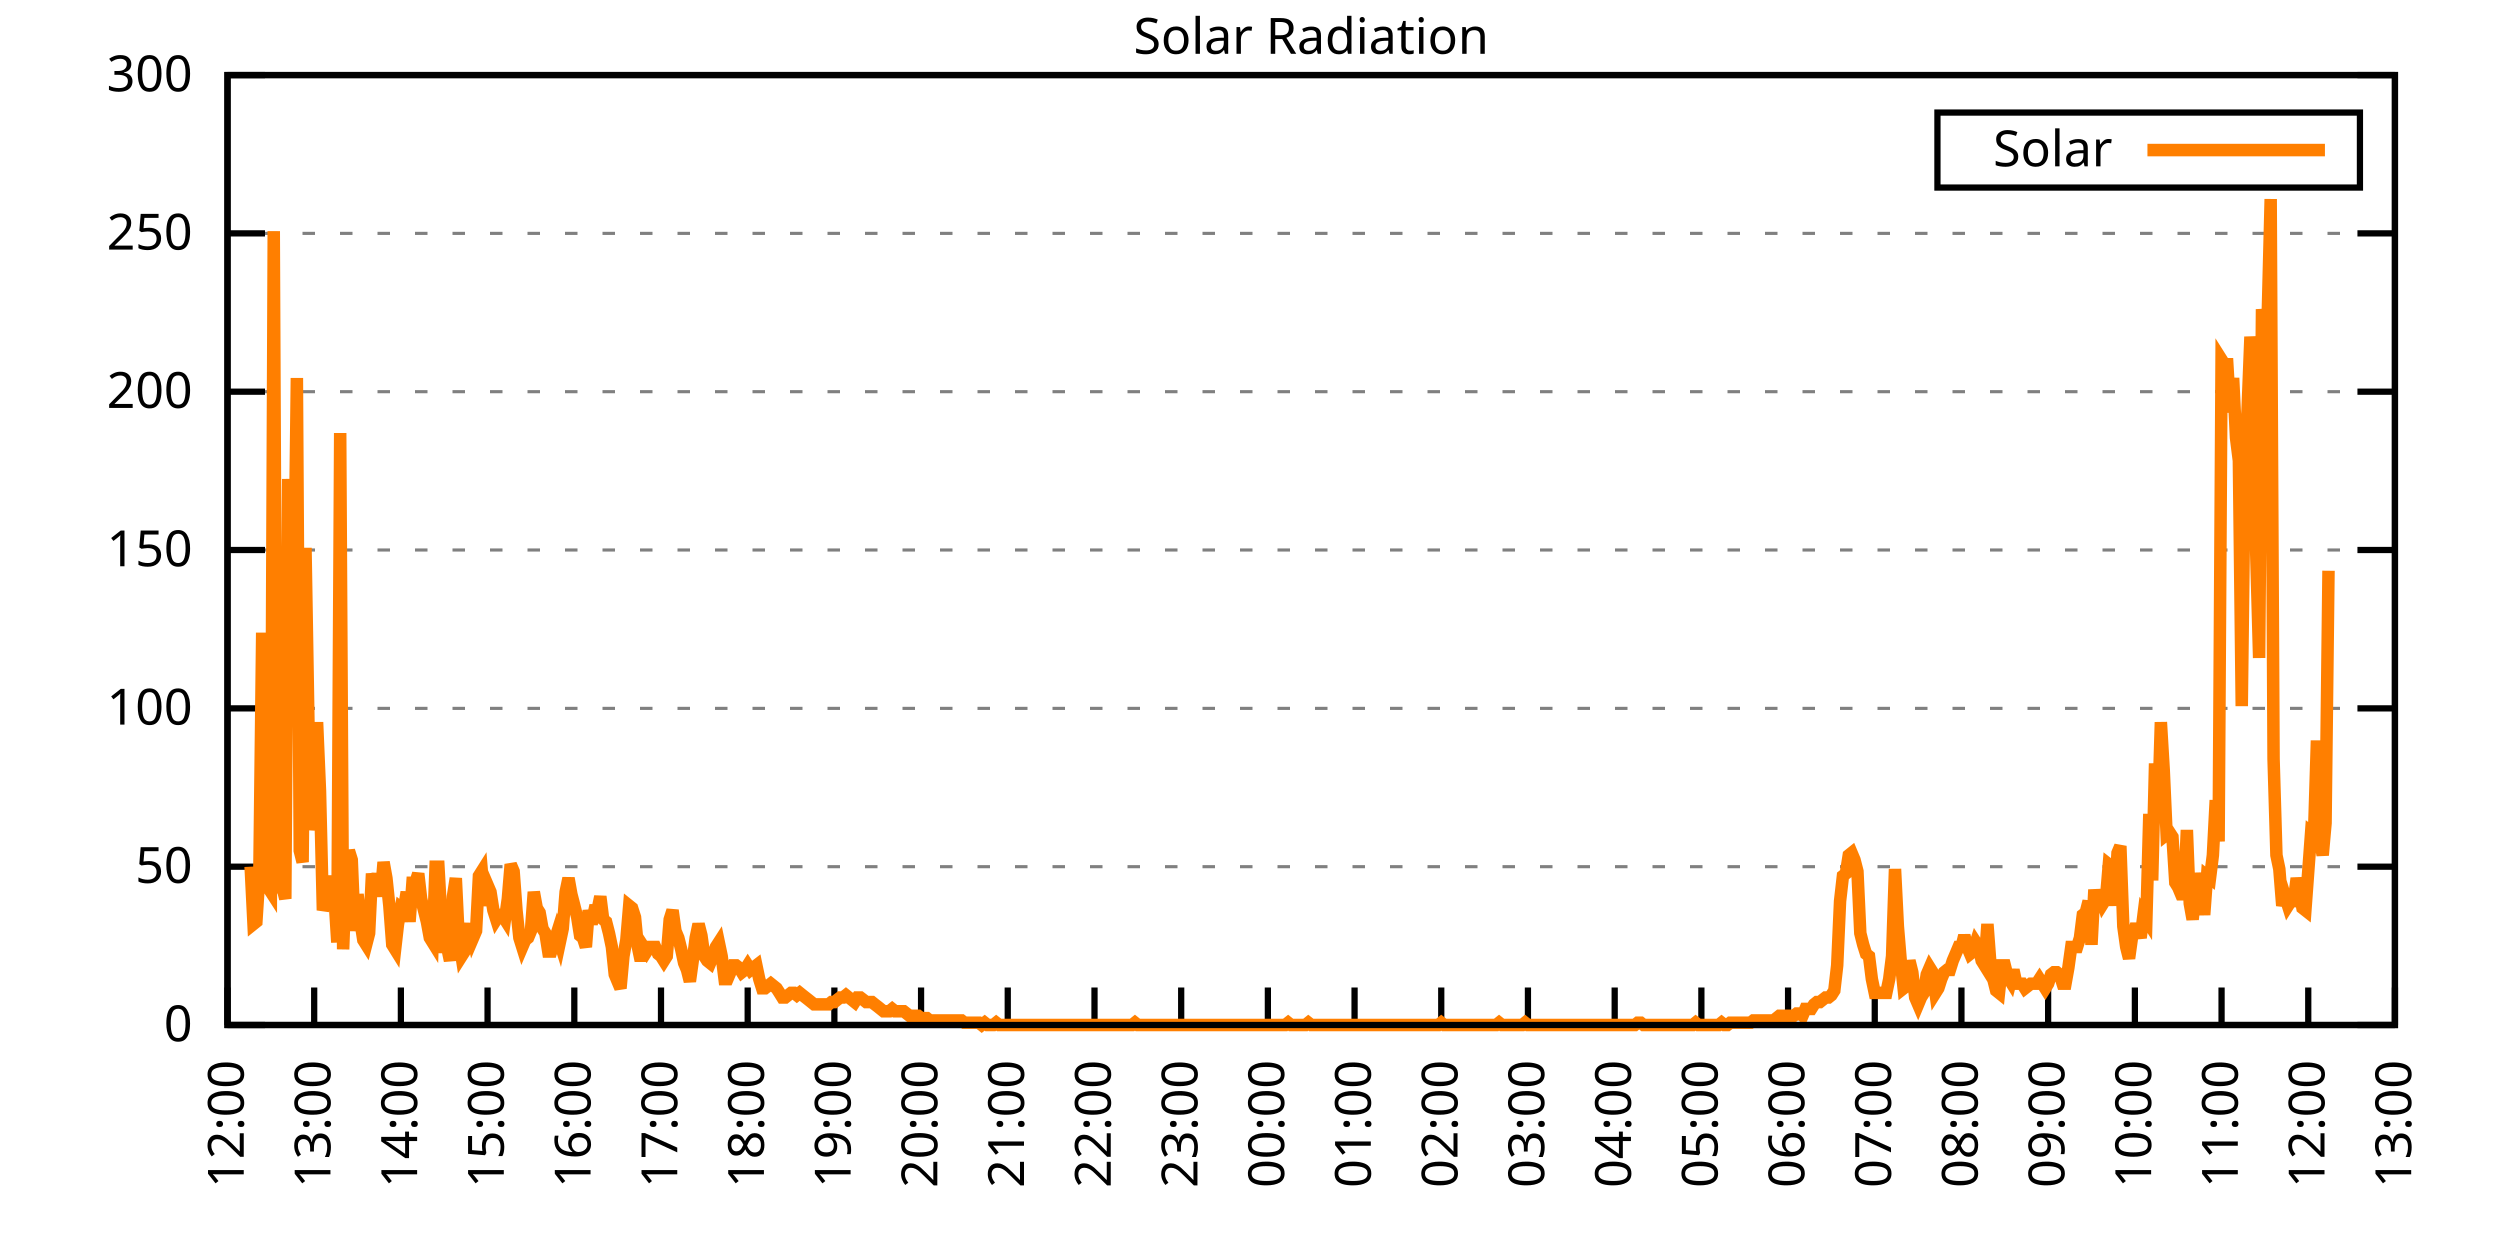
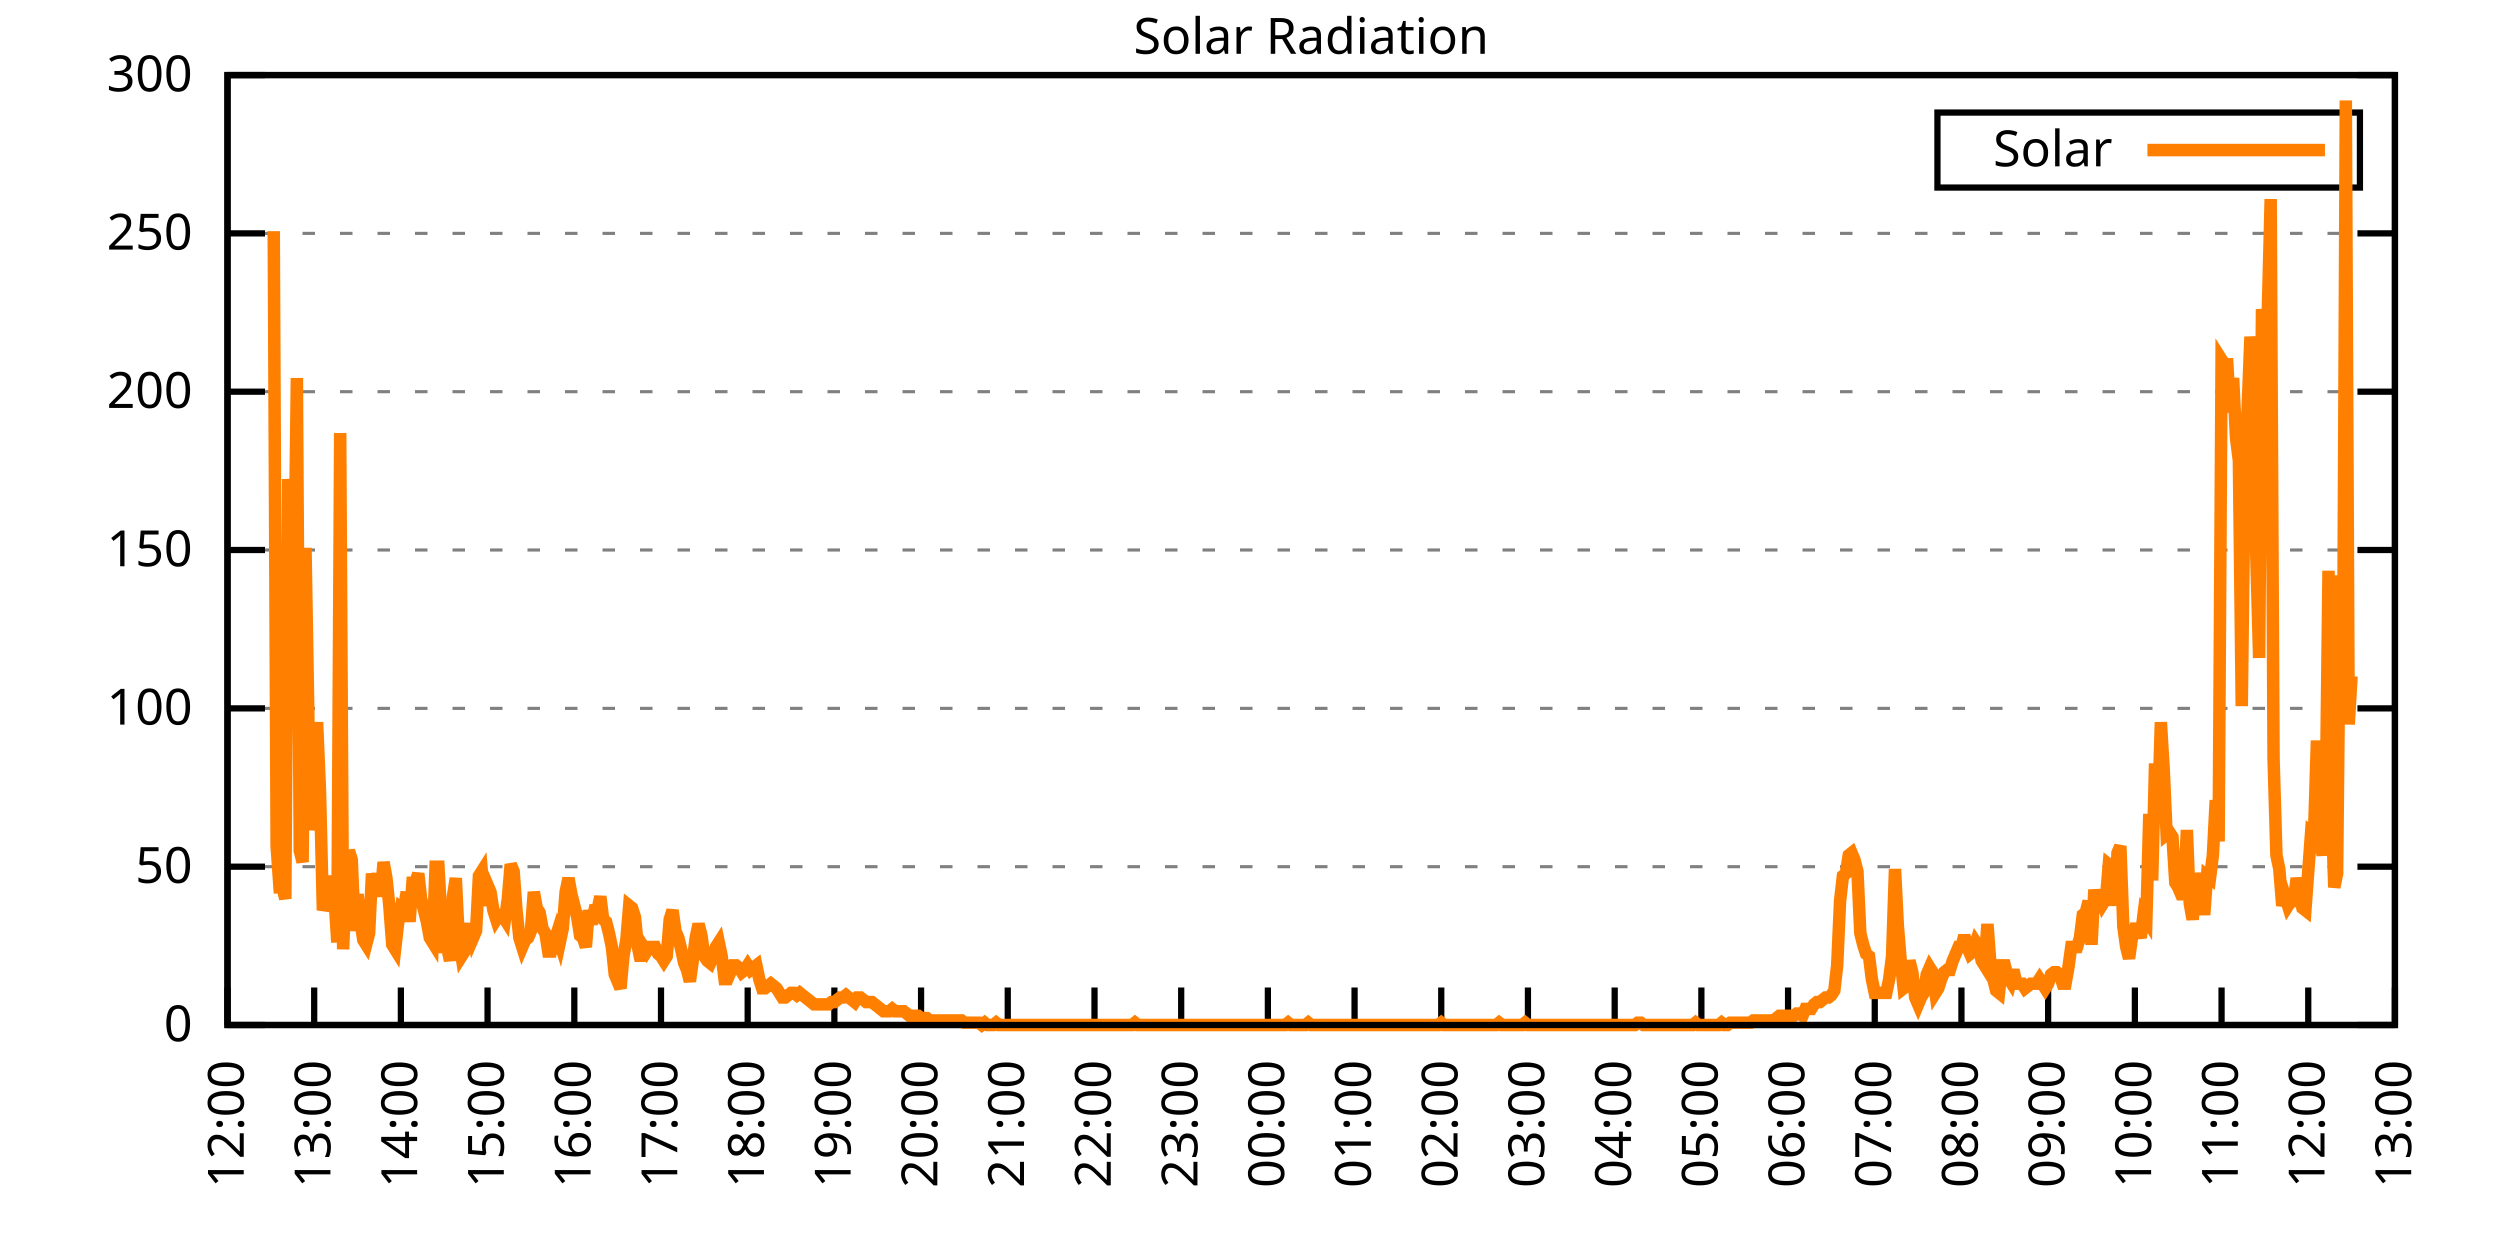
<svg xmlns="http://www.w3.org/2000/svg" xmlns:xlink="http://www.w3.org/1999/xlink" width="400" height="200" viewBox="0 0 400 200">
  <g id="gnuplot_canvas">
    <rect x="0" y="0" width="400" height="200" fill="none" />
    <defs>
      <circle id="gpDot" r="0.5" stroke-width="0.5" stroke="currentColor" />
      <path id="gpPt0" stroke-width="0.333" stroke="currentColor" d="M-1,0 h2 M0,-1 v2" />
      <path id="gpPt1" stroke-width="0.333" stroke="currentColor" d="M-1,-1 L1,1 M1,-1 L-1,1" />
      <path id="gpPt2" stroke-width="0.333" stroke="currentColor" d="M-1,0 L1,0 M0,-1 L0,1 M-1,-1 L1,1 M-1,1 L1,-1" />
      <rect id="gpPt3" stroke-width="0.333" stroke="currentColor" x="-1" y="-1" width="2" height="2" />
      <rect id="gpPt4" stroke-width="0.333" stroke="currentColor" fill="currentColor" x="-1" y="-1" width="2" height="2" />
      <circle id="gpPt5" stroke-width="0.333" stroke="currentColor" cx="0" cy="0" r="1" />
      <use xlink:href="#gpPt5" id="gpPt6" fill="currentColor" stroke="none" />
      <path id="gpPt7" stroke-width="0.333" stroke="currentColor" d="M0,-1.33 L-1.33,0.67 L1.33,0.67 z" />
      <use xlink:href="#gpPt7" id="gpPt8" fill="currentColor" stroke="none" />
      <use xlink:href="#gpPt7" id="gpPt9" stroke="currentColor" transform="rotate(180)" />
      <use xlink:href="#gpPt9" id="gpPt10" fill="currentColor" stroke="none" />
      <use xlink:href="#gpPt3" id="gpPt11" stroke="currentColor" transform="rotate(45)" />
      <use xlink:href="#gpPt11" id="gpPt12" fill="currentColor" stroke="none" />
      <path id="gpPt13" stroke-width="0.333" stroke="currentColor" d="M0,1.330 L1.265,0.411 L0.782,-1.067 L-0.782,-1.076 L-1.265,0.411 z" />
      <use xlink:href="#gpPt13" id="gpPt14" fill="currentColor" stroke="none" />
      <filter id="textbox" filterUnits="objectBoundingBox" x="0" y="0" height="1" width="1">
        <feFlood flood-color="white" flood-opacity="1" result="bgnd" />
        <feComposite in="SourceGraphic" in2="bgnd" operator="atop" />
      </filter>
      <filter id="greybox" filterUnits="objectBoundingBox" x="0" y="0" height="1" width="1">
        <feFlood flood-color="lightgrey" flood-opacity="1" result="grey" />
        <feComposite in="SourceGraphic" in2="grey" operator="atop" />
      </filter>
    </defs>
    <g fill="none" color="white" stroke="currentColor" stroke-width="1.00" stroke-linecap="butt" stroke-linejoin="miter">
</g>
    <g fill="none" color="black" stroke="currentColor" stroke-width="1.00" stroke-linecap="butt" stroke-linejoin="miter">
      <g stroke="none" shape-rendering="crispEdges">
        <polygon fill="rgb(255, 255, 255)" points="36.40,164.00 383.18,164.00 383.18,12.02 36.40,12.02 " />
      </g>
    </g>
    <g fill="none" color="black" stroke="currentColor" stroke-width="1.00" stroke-linecap="butt" stroke-linejoin="miter">
</g>
    <g fill="none" color="black" stroke="black" stroke-width="0.50" stroke-linecap="butt" stroke-linejoin="miter">
</g>
    <g fill="none" color="gray" stroke="currentColor" stroke-width="0.50" stroke-linecap="butt" stroke-linejoin="miter">
      <path stroke="gray" stroke-dasharray="2,4" class="gridline" d="M36.40,164.00 L383.19,164.00  " />
    </g>
    <g fill="none" color="gray" stroke="gray" stroke-width="1.00" stroke-linecap="butt" stroke-linejoin="miter">
</g>
    <g fill="none" color="black" stroke="currentColor" stroke-width="1.00" stroke-linecap="butt" stroke-linejoin="miter">
      <path stroke="black" d="M36.40,164.00 L42.40,164.00 M383.19,164.00 L377.19,164.00  " />
      <g transform="translate(30.80,166.60)" stroke="none" fill="black" font-family="Sans" font-size="8.00" text-anchor="end">
        <text>
          <tspan font-family="Sans"> 0</tspan>
        </text>
      </g>
    </g>
    <g fill="none" color="black" stroke="currentColor" stroke-width="1.00" stroke-linecap="butt" stroke-linejoin="miter">
</g>
    <g fill="none" color="black" stroke="black" stroke-width="0.50" stroke-linecap="butt" stroke-linejoin="miter">
</g>
    <g fill="none" color="gray" stroke="currentColor" stroke-width="0.50" stroke-linecap="butt" stroke-linejoin="miter">
      <path stroke="gray" stroke-dasharray="2,4" class="gridline" d="M36.40,138.67 L383.19,138.67  " />
    </g>
    <g fill="none" color="gray" stroke="gray" stroke-width="1.00" stroke-linecap="butt" stroke-linejoin="miter">
</g>
    <g fill="none" color="black" stroke="currentColor" stroke-width="1.00" stroke-linecap="butt" stroke-linejoin="miter">
      <path stroke="black" d="M36.40,138.67 L42.40,138.67 M383.19,138.67 L377.19,138.67  " />
      <g transform="translate(30.80,141.27)" stroke="none" fill="black" font-family="Sans" font-size="8.00" text-anchor="end">
        <text>
          <tspan font-family="Sans"> 50</tspan>
        </text>
      </g>
    </g>
    <g fill="none" color="black" stroke="currentColor" stroke-width="1.00" stroke-linecap="butt" stroke-linejoin="miter">
</g>
    <g fill="none" color="black" stroke="black" stroke-width="0.50" stroke-linecap="butt" stroke-linejoin="miter">
</g>
    <g fill="none" color="gray" stroke="currentColor" stroke-width="0.50" stroke-linecap="butt" stroke-linejoin="miter">
      <path stroke="gray" stroke-dasharray="2,4" class="gridline" d="M36.40,113.34 L383.19,113.34  " />
    </g>
    <g fill="none" color="gray" stroke="gray" stroke-width="1.00" stroke-linecap="butt" stroke-linejoin="miter">
</g>
    <g fill="none" color="black" stroke="currentColor" stroke-width="1.00" stroke-linecap="butt" stroke-linejoin="miter">
      <path stroke="black" d="M36.40,113.34 L42.40,113.34 M383.19,113.34 L377.19,113.34  " />
      <g transform="translate(30.80,115.94)" stroke="none" fill="black" font-family="Sans" font-size="8.00" text-anchor="end">
        <text>
          <tspan font-family="Sans"> 100</tspan>
        </text>
      </g>
    </g>
    <g fill="none" color="black" stroke="currentColor" stroke-width="1.00" stroke-linecap="butt" stroke-linejoin="miter">
</g>
    <g fill="none" color="black" stroke="black" stroke-width="0.50" stroke-linecap="butt" stroke-linejoin="miter">
</g>
    <g fill="none" color="gray" stroke="currentColor" stroke-width="0.50" stroke-linecap="butt" stroke-linejoin="miter">
      <path stroke="gray" stroke-dasharray="2,4" class="gridline" d="M36.40,88.00 L383.19,88.00  " />
    </g>
    <g fill="none" color="gray" stroke="gray" stroke-width="1.00" stroke-linecap="butt" stroke-linejoin="miter">
</g>
    <g fill="none" color="black" stroke="currentColor" stroke-width="1.00" stroke-linecap="butt" stroke-linejoin="miter">
      <path stroke="black" d="M36.40,88.00 L42.40,88.00 M383.19,88.00 L377.19,88.00  " />
      <g transform="translate(30.80,90.60)" stroke="none" fill="black" font-family="Sans" font-size="8.00" text-anchor="end">
        <text>
          <tspan font-family="Sans"> 150</tspan>
        </text>
      </g>
    </g>
    <g fill="none" color="black" stroke="currentColor" stroke-width="1.00" stroke-linecap="butt" stroke-linejoin="miter">
</g>
    <g fill="none" color="black" stroke="black" stroke-width="0.50" stroke-linecap="butt" stroke-linejoin="miter">
</g>
    <g fill="none" color="gray" stroke="currentColor" stroke-width="0.50" stroke-linecap="butt" stroke-linejoin="miter">
      <path stroke="gray" stroke-dasharray="2,4" class="gridline" d="M36.40,62.67 L383.19,62.67  " />
    </g>
    <g fill="none" color="gray" stroke="gray" stroke-width="1.00" stroke-linecap="butt" stroke-linejoin="miter">
</g>
    <g fill="none" color="black" stroke="currentColor" stroke-width="1.00" stroke-linecap="butt" stroke-linejoin="miter">
      <path stroke="black" d="M36.40,62.67 L42.40,62.67 M383.19,62.67 L377.19,62.67  " />
      <g transform="translate(30.80,65.27)" stroke="none" fill="black" font-family="Sans" font-size="8.00" text-anchor="end">
        <text>
          <tspan font-family="Sans"> 200</tspan>
        </text>
      </g>
    </g>
    <g fill="none" color="black" stroke="currentColor" stroke-width="1.00" stroke-linecap="butt" stroke-linejoin="miter">
</g>
    <g fill="none" color="black" stroke="black" stroke-width="0.50" stroke-linecap="butt" stroke-linejoin="miter">
</g>
    <g fill="none" color="gray" stroke="currentColor" stroke-width="0.50" stroke-linecap="butt" stroke-linejoin="miter">
      <path stroke="gray" stroke-dasharray="2,4" class="gridline" d="M36.40,37.34 L383.19,37.34  " />
    </g>
    <g fill="none" color="gray" stroke="gray" stroke-width="1.00" stroke-linecap="butt" stroke-linejoin="miter">
</g>
    <g fill="none" color="black" stroke="currentColor" stroke-width="1.00" stroke-linecap="butt" stroke-linejoin="miter">
      <path stroke="black" d="M36.40,37.34 L42.40,37.34 M383.19,37.34 L377.19,37.34  " />
      <g transform="translate(30.80,39.94)" stroke="none" fill="black" font-family="Sans" font-size="8.00" text-anchor="end">
        <text>
          <tspan font-family="Sans"> 250</tspan>
        </text>
      </g>
    </g>
    <g fill="none" color="black" stroke="currentColor" stroke-width="1.00" stroke-linecap="butt" stroke-linejoin="miter">
</g>
    <g fill="none" color="black" stroke="black" stroke-width="0.50" stroke-linecap="butt" stroke-linejoin="miter">
</g>
    <g fill="none" color="gray" stroke="currentColor" stroke-width="0.50" stroke-linecap="butt" stroke-linejoin="miter">
      <path stroke="gray" stroke-dasharray="2,4" class="gridline" d="M36.40,12.01 L383.19,12.01  " />
    </g>
    <g fill="none" color="gray" stroke="gray" stroke-width="1.00" stroke-linecap="butt" stroke-linejoin="miter">
</g>
    <g fill="none" color="black" stroke="currentColor" stroke-width="1.00" stroke-linecap="butt" stroke-linejoin="miter">
      <path stroke="black" d="M36.40,12.01 L42.40,12.01 M383.19,12.01 L377.19,12.01  " />
      <g transform="translate(30.80,14.61)" stroke="none" fill="black" font-family="Sans" font-size="8.00" text-anchor="end">
        <text>
          <tspan font-family="Sans"> 300</tspan>
        </text>
      </g>
    </g>
    <g fill="none" color="black" stroke="currentColor" stroke-width="1.00" stroke-linecap="butt" stroke-linejoin="miter">
      <path stroke="black" d="M36.40,164.00 L36.40,158.00  " />
      <g transform="translate(39.00,169.60) rotate(270.00)" stroke="none" fill="black" font-family="Sans" font-size="8.00" text-anchor="end">
        <text>
          <tspan font-family="Sans">12:00</tspan>
        </text>
      </g>
    </g>
    <g fill="none" color="black" stroke="currentColor" stroke-width="1.00" stroke-linecap="butt" stroke-linejoin="miter">
      <path stroke="black" d="M50.27,164.00 L50.27,158.00  " />
      <g transform="translate(52.87,169.60) rotate(270.00)" stroke="none" fill="black" font-family="Sans" font-size="8.00" text-anchor="end">
        <text>
          <tspan font-family="Sans">13:00</tspan>
        </text>
      </g>
    </g>
    <g fill="none" color="black" stroke="currentColor" stroke-width="1.00" stroke-linecap="butt" stroke-linejoin="miter">
      <path stroke="black" d="M64.14,164.00 L64.14,158.00  " />
      <g transform="translate(66.74,169.60) rotate(270.00)" stroke="none" fill="black" font-family="Sans" font-size="8.00" text-anchor="end">
        <text>
          <tspan font-family="Sans">14:00</tspan>
        </text>
      </g>
    </g>
    <g fill="none" color="black" stroke="currentColor" stroke-width="1.00" stroke-linecap="butt" stroke-linejoin="miter">
      <path stroke="black" d="M78.01,164.00 L78.01,158.00  " />
      <g transform="translate(80.61,169.60) rotate(270.00)" stroke="none" fill="black" font-family="Sans" font-size="8.00" text-anchor="end">
        <text>
          <tspan font-family="Sans">15:00</tspan>
        </text>
      </g>
    </g>
    <g fill="none" color="black" stroke="currentColor" stroke-width="1.00" stroke-linecap="butt" stroke-linejoin="miter">
      <path stroke="black" d="M91.89,164.00 L91.89,158.00  " />
      <g transform="translate(94.49,169.60) rotate(270.00)" stroke="none" fill="black" font-family="Sans" font-size="8.00" text-anchor="end">
        <text>
          <tspan font-family="Sans">16:00</tspan>
        </text>
      </g>
    </g>
    <g fill="none" color="black" stroke="currentColor" stroke-width="1.00" stroke-linecap="butt" stroke-linejoin="miter">
      <path stroke="black" d="M105.76,164.00 L105.76,158.00  " />
      <g transform="translate(108.36,169.60) rotate(270.00)" stroke="none" fill="black" font-family="Sans" font-size="8.00" text-anchor="end">
        <text>
          <tspan font-family="Sans">17:00</tspan>
        </text>
      </g>
    </g>
    <g fill="none" color="black" stroke="currentColor" stroke-width="1.00" stroke-linecap="butt" stroke-linejoin="miter">
      <path stroke="black" d="M119.63,164.00 L119.63,158.00  " />
      <g transform="translate(122.23,169.60) rotate(270.00)" stroke="none" fill="black" font-family="Sans" font-size="8.00" text-anchor="end">
        <text>
          <tspan font-family="Sans">18:00</tspan>
        </text>
      </g>
    </g>
    <g fill="none" color="black" stroke="currentColor" stroke-width="1.00" stroke-linecap="butt" stroke-linejoin="miter">
      <path stroke="black" d="M133.50,164.00 L133.50,158.00  " />
      <g transform="translate(136.10,169.60) rotate(270.00)" stroke="none" fill="black" font-family="Sans" font-size="8.00" text-anchor="end">
        <text>
          <tspan font-family="Sans">19:00</tspan>
        </text>
      </g>
    </g>
    <g fill="none" color="black" stroke="currentColor" stroke-width="1.00" stroke-linecap="butt" stroke-linejoin="miter">
      <path stroke="black" d="M147.37,164.00 L147.37,158.00  " />
      <g transform="translate(149.97,169.60) rotate(270.00)" stroke="none" fill="black" font-family="Sans" font-size="8.00" text-anchor="end">
        <text>
          <tspan font-family="Sans">20:00</tspan>
        </text>
      </g>
    </g>
    <g fill="none" color="black" stroke="currentColor" stroke-width="1.00" stroke-linecap="butt" stroke-linejoin="miter">
      <path stroke="black" d="M161.24,164.00 L161.24,158.00  " />
      <g transform="translate(163.84,169.60) rotate(270.00)" stroke="none" fill="black" font-family="Sans" font-size="8.00" text-anchor="end">
        <text>
          <tspan font-family="Sans">21:00</tspan>
        </text>
      </g>
    </g>
    <g fill="none" color="black" stroke="currentColor" stroke-width="1.00" stroke-linecap="butt" stroke-linejoin="miter">
      <path stroke="black" d="M175.12,164.00 L175.12,158.00  " />
      <g transform="translate(177.72,169.60) rotate(270.00)" stroke="none" fill="black" font-family="Sans" font-size="8.00" text-anchor="end">
        <text>
          <tspan font-family="Sans">22:00</tspan>
        </text>
      </g>
    </g>
    <g fill="none" color="black" stroke="currentColor" stroke-width="1.00" stroke-linecap="butt" stroke-linejoin="miter">
      <path stroke="black" d="M188.99,164.00 L188.99,158.00  " />
      <g transform="translate(191.59,169.60) rotate(270.00)" stroke="none" fill="black" font-family="Sans" font-size="8.00" text-anchor="end">
        <text>
          <tspan font-family="Sans">23:00</tspan>
        </text>
      </g>
    </g>
    <g fill="none" color="black" stroke="currentColor" stroke-width="1.00" stroke-linecap="butt" stroke-linejoin="miter">
      <path stroke="black" d="M202.86,164.00 L202.86,158.00  " />
      <g transform="translate(205.46,169.60) rotate(270.00)" stroke="none" fill="black" font-family="Sans" font-size="8.00" text-anchor="end">
        <text>
          <tspan font-family="Sans">00:00</tspan>
        </text>
      </g>
    </g>
    <g fill="none" color="black" stroke="currentColor" stroke-width="1.00" stroke-linecap="butt" stroke-linejoin="miter">
      <path stroke="black" d="M216.73,164.00 L216.73,158.00  " />
      <g transform="translate(219.33,169.60) rotate(270.00)" stroke="none" fill="black" font-family="Sans" font-size="8.00" text-anchor="end">
        <text>
          <tspan font-family="Sans">01:00</tspan>
        </text>
      </g>
    </g>
    <g fill="none" color="black" stroke="currentColor" stroke-width="1.00" stroke-linecap="butt" stroke-linejoin="miter">
      <path stroke="black" d="M230.60,164.00 L230.60,158.00  " />
      <g transform="translate(233.20,169.60) rotate(270.00)" stroke="none" fill="black" font-family="Sans" font-size="8.00" text-anchor="end">
        <text>
          <tspan font-family="Sans">02:00</tspan>
        </text>
      </g>
    </g>
    <g fill="none" color="black" stroke="currentColor" stroke-width="1.00" stroke-linecap="butt" stroke-linejoin="miter">
      <path stroke="black" d="M244.47,164.00 L244.47,158.00  " />
      <g transform="translate(247.07,169.60) rotate(270.00)" stroke="none" fill="black" font-family="Sans" font-size="8.00" text-anchor="end">
        <text>
          <tspan font-family="Sans">03:00</tspan>
        </text>
      </g>
    </g>
    <g fill="none" color="black" stroke="currentColor" stroke-width="1.00" stroke-linecap="butt" stroke-linejoin="miter">
      <path stroke="black" d="M258.35,164.00 L258.35,158.00  " />
      <g transform="translate(260.95,169.60) rotate(270.00)" stroke="none" fill="black" font-family="Sans" font-size="8.00" text-anchor="end">
        <text>
          <tspan font-family="Sans">04:00</tspan>
        </text>
      </g>
    </g>
    <g fill="none" color="black" stroke="currentColor" stroke-width="1.00" stroke-linecap="butt" stroke-linejoin="miter">
      <path stroke="black" d="M272.22,164.00 L272.22,158.00  " />
      <g transform="translate(274.82,169.60) rotate(270.00)" stroke="none" fill="black" font-family="Sans" font-size="8.00" text-anchor="end">
        <text>
          <tspan font-family="Sans">05:00</tspan>
        </text>
      </g>
    </g>
    <g fill="none" color="black" stroke="currentColor" stroke-width="1.00" stroke-linecap="butt" stroke-linejoin="miter">
      <path stroke="black" d="M286.09,164.00 L286.09,158.00  " />
      <g transform="translate(288.69,169.60) rotate(270.00)" stroke="none" fill="black" font-family="Sans" font-size="8.00" text-anchor="end">
        <text>
          <tspan font-family="Sans">06:00</tspan>
        </text>
      </g>
    </g>
    <g fill="none" color="black" stroke="currentColor" stroke-width="1.00" stroke-linecap="butt" stroke-linejoin="miter">
      <path stroke="black" d="M299.96,164.00 L299.96,158.00  " />
      <g transform="translate(302.56,169.60) rotate(270.00)" stroke="none" fill="black" font-family="Sans" font-size="8.00" text-anchor="end">
        <text>
          <tspan font-family="Sans">07:00</tspan>
        </text>
      </g>
    </g>
    <g fill="none" color="black" stroke="currentColor" stroke-width="1.00" stroke-linecap="butt" stroke-linejoin="miter">
      <path stroke="black" d="M313.83,164.00 L313.83,158.00  " />
      <g transform="translate(316.43,169.60) rotate(270.00)" stroke="none" fill="black" font-family="Sans" font-size="8.00" text-anchor="end">
        <text>
          <tspan font-family="Sans">08:00</tspan>
        </text>
      </g>
    </g>
    <g fill="none" color="black" stroke="currentColor" stroke-width="1.00" stroke-linecap="butt" stroke-linejoin="miter">
      <path stroke="black" d="M327.70,164.00 L327.70,158.00  " />
      <g transform="translate(330.30,169.60) rotate(270.00)" stroke="none" fill="black" font-family="Sans" font-size="8.00" text-anchor="end">
        <text>
          <tspan font-family="Sans">09:00</tspan>
        </text>
      </g>
    </g>
    <g fill="none" color="black" stroke="currentColor" stroke-width="1.00" stroke-linecap="butt" stroke-linejoin="miter">
      <path stroke="black" d="M341.58,164.00 L341.58,158.00  " />
      <g transform="translate(344.18,169.60) rotate(270.00)" stroke="none" fill="black" font-family="Sans" font-size="8.00" text-anchor="end">
        <text>
          <tspan font-family="Sans">10:00</tspan>
        </text>
      </g>
    </g>
    <g fill="none" color="black" stroke="currentColor" stroke-width="1.00" stroke-linecap="butt" stroke-linejoin="miter">
      <path stroke="black" d="M355.45,164.00 L355.45,158.00  " />
      <g transform="translate(358.05,169.60) rotate(270.00)" stroke="none" fill="black" font-family="Sans" font-size="8.00" text-anchor="end">
        <text>
          <tspan font-family="Sans">11:00</tspan>
        </text>
      </g>
    </g>
    <g fill="none" color="black" stroke="currentColor" stroke-width="1.00" stroke-linecap="butt" stroke-linejoin="miter">
      <path stroke="black" d="M369.32,164.00 L369.32,158.00  " />
      <g transform="translate(371.92,169.60) rotate(270.00)" stroke="none" fill="black" font-family="Sans" font-size="8.00" text-anchor="end">
        <text>
          <tspan font-family="Sans">12:00</tspan>
        </text>
      </g>
    </g>
    <g fill="none" color="black" stroke="currentColor" stroke-width="1.00" stroke-linecap="butt" stroke-linejoin="miter">
      <path stroke="black" d="M383.19,164.00 L383.19,158.00  " />
      <g transform="translate(385.79,169.60) rotate(270.00)" stroke="none" fill="black" font-family="Sans" font-size="8.00" text-anchor="end">
        <text>
          <tspan font-family="Sans">13:00</tspan>
        </text>
      </g>
    </g>
    <g fill="none" color="black" stroke="currentColor" stroke-width="1.00" stroke-linecap="butt" stroke-linejoin="miter">
</g>
    <g fill="none" color="black" stroke="currentColor" stroke-width="1.00" stroke-linecap="butt" stroke-linejoin="miter">
      <path stroke="black" d="M36.40,12.01 L36.40,164.00 L383.19,164.00 L383.19,12.01 L36.40,12.01 Z  " />
    </g>
    <g fill="none" color="black" stroke="currentColor" stroke-width="1.00" stroke-linecap="butt" stroke-linejoin="miter">
</g>
    <g fill="none" color="black" stroke="currentColor" stroke-width="1.00" stroke-linecap="butt" stroke-linejoin="miter">
      <path stroke="black" d="M309.99,30.01 L309.99,18.01 L377.59,18.01 L377.59,30.01 L309.99,30.01 Z  " />
    </g>
    <g id="Solar_Radiation_plot_1">
      <g fill="none" color="white" stroke="black" stroke-width="2.00" stroke-linecap="butt" stroke-linejoin="miter">
</g>
      <g fill="none" color="black" stroke="currentColor" stroke-width="2.00" stroke-linecap="butt" stroke-linejoin="miter">
        <g transform="translate(337.99,26.61)" stroke="none" fill="black" font-family="Sans" font-size="8.00" text-anchor="end">
          <text>
            <tspan font-family="Sans">Solar</tspan>
          </text>
        </g>
      </g>
      <g fill="none" color="black" stroke="currentColor" stroke-width="2.00" stroke-linecap="butt" stroke-linejoin="miter">
-         <path stroke="rgb(255, 127,   0)" d="M343.59,24.01 L371.99,24.01 M40.10,138.67 L40.56,147.85 L41.02,147.48 L41.49,140.14 L41.95,101.23 L42.41,141.98   L42.87,141.98 L43.34,142.71 L43.80,36.99 L44.26,135.37 L44.72,141.98 L45.19,141.98 L45.65,143.81 L46.11,76.64   L46.57,89.12 L47.03,98.66 L47.50,60.48 L47.96,136.10 L48.42,137.94 L48.88,87.65 L49.35,115.55 L49.81,132.80   L50.27,129.49 L50.73,115.55 L51.20,126.56 L51.66,145.65 L52.12,144.18 L52.58,140.14 L53.05,144.55 L53.51,143.44   L53.97,150.79 L54.43,69.29 L54.90,151.89 L55.36,139.77 L55.82,136.10 L56.28,137.57 L56.75,148.95 L57.21,143.08   L57.67,147.48 L58.13,150.42 L58.59,151.15 L59.06,149.32 L59.52,139.77 L59.98,142.71 L60.44,139.77 L60.91,143.44   L61.37,137.94 L61.83,140.51 L62.29,144.91 L62.76,151.15 L63.22,151.89 L63.68,147.85 L64.14,145.28 L64.61,145.65   L65.07,142.71 L65.53,147.48 L65.99,141.24 L66.46,141.24 L66.92,139.77 L67.38,143.81 L67.84,145.65 L68.30,147.48   L68.77,150.05 L69.23,150.79 L69.69,138.67 L70.15,138.67 L70.62,147.11 L71.08,151.52 L71.54,151.52 L72.00,153.72   L72.47,143.44 L72.93,140.51 L73.39,150.05 L73.85,152.99 L74.32,152.25 L74.78,149.68 L75.24,147.85 L75.70,150.05   L76.17,148.95 L76.63,140.14 L77.09,139.41 L77.55,144.91 L78.01,141.61 L78.48,142.71 L78.94,145.65 L79.40,147.11   L79.86,146.38 L80.33,146.38 L80.79,147.11 L81.25,143.81 L81.71,138.30 L82.18,139.41 L82.64,145.65 L83.10,150.05   L83.56,151.52 L84.03,150.42 L84.49,150.05 L84.95,148.95 L85.41,142.71 L85.88,145.28 L86.34,146.01 L86.80,148.58   L87.26,149.32 L87.72,152.25 L88.19,152.25 L88.65,150.79 L89.11,149.32 L89.57,150.79 L90.04,148.58 L90.50,142.71   L90.96,140.51 L91.42,143.08 L91.89,144.91 L92.35,146.75 L92.81,149.68 L93.27,150.05 L93.74,151.52 L94.20,145.65   L94.66,147.85 L95.12,145.65 L95.59,145.65 L96.05,143.44 L96.51,147.11 L96.97,147.48 L97.44,149.32 L97.90,151.52   L98.36,155.92 L98.82,157.03 L99.28,158.13 L99.75,152.99 L100.21,150.42 L100.67,144.91 L101.13,145.28 L101.60,146.75   L102.06,151.52 L102.52,153.72 L102.98,151.52 L103.45,152.25 L103.91,151.52 L104.37,151.52 L104.83,151.52 L105.30,152.62   L105.76,152.99 L106.22,153.72 L106.68,152.99 L107.15,147.11 L107.61,145.65 L108.07,148.95 L108.53,150.05 L108.99,151.89   L109.46,154.09 L109.92,155.19 L110.38,157.03 L110.84,153.72 L111.31,150.05 L111.77,147.85 L112.23,149.68 L112.69,152.99   L113.16,153.72 L113.62,154.09 L114.08,152.99 L114.54,151.52 L115.01,150.79 L115.47,152.99 L115.93,156.66 L116.39,156.66   L116.86,155.56 L117.32,154.46 L117.78,154.46 L118.24,154.82 L118.70,155.56 L119.17,155.19 L119.63,154.46 L120.09,155.19   L120.55,154.82 L121.02,154.46 L121.48,156.66 L121.94,158.13 L122.40,158.13 L122.87,157.76 L123.33,157.39 L123.79,157.76   L124.25,158.13 L124.72,158.86 L125.18,159.60 L125.64,159.60 L126.10,159.23 L126.57,158.86 L127.03,158.86 L127.49,159.23   L127.95,158.86 L128.41,159.23 L128.88,159.60 L129.34,159.96 L129.80,160.33 L130.26,160.70 L130.73,160.70 L131.19,160.70   L131.65,160.70 L132.11,160.70 L132.58,160.70 L133.04,160.33 L133.50,160.33 L133.96,159.96 L134.43,159.60 L134.89,159.60   L135.35,159.23 L135.81,159.60 L136.28,159.96 L136.74,160.33 L137.20,159.60 L137.66,159.60 L138.13,159.96 L138.59,160.33   L139.05,160.33 L139.51,160.33 L139.97,160.70 L140.44,161.06 L140.90,161.43 L141.36,161.80 L141.82,161.80 L142.29,161.80   L142.75,161.43 L143.21,161.80 L143.67,161.80 L144.14,161.80 L144.60,161.80 L145.06,162.16 L145.52,162.53 L145.99,162.53   L146.45,162.53 L146.91,162.53 L147.37,162.90 L147.84,162.90 L148.30,162.90 L148.76,163.27 L149.22,163.27 L149.68,163.27   L150.15,163.27 L150.61,163.27 L151.07,163.27 L151.53,163.27 L152.00,163.27 L152.46,163.27 L152.92,163.27 L153.38,163.27   L153.85,163.27 L154.31,163.63 L154.77,163.63 L155.23,163.63 L155.70,163.63 L156.16,163.63 L156.62,163.63 L157.08,164.00   L157.55,163.63 L158.01,164.00 L158.47,164.00 L158.93,164.00 L159.39,163.63 L159.86,164.00 L160.32,164.00 L160.78,164.00   L161.24,164.00 L161.71,164.00 L162.17,164.00 L162.63,164.00 L163.09,164.00 L163.56,164.00 L164.02,164.00 L164.48,164.00   L164.94,164.00 L165.41,164.00 L165.87,164.00 L166.33,164.00 L166.79,164.00 L167.26,164.00 L167.72,164.00 L168.18,164.00   L168.64,164.00 L169.10,164.00 L169.57,164.00 L170.03,164.00 L170.49,164.00 L170.95,164.00 L171.42,164.00 L171.88,164.00   L172.34,164.00 L172.80,164.00 L173.27,164.00 L173.73,164.00 L174.19,164.00 L174.65,164.00 L175.12,164.00 L175.58,164.00   L176.04,164.00 L176.50,164.00 L176.97,164.00 L177.43,164.00 L177.89,164.00 L178.35,164.00 L178.82,164.00 L179.28,164.00   L179.74,164.00 L180.20,164.00 L180.66,164.00 L181.13,164.00 L181.59,163.63 L182.05,164.00 L182.51,164.00 L182.98,164.00   L183.44,164.00 L183.90,164.00 L184.36,164.00 L184.83,164.00 L185.29,164.00 L185.75,164.00 L186.21,164.00 L186.68,164.00   L187.14,164.00 L187.60,164.00 L188.06,164.00 L188.53,164.00 L188.99,164.00 L189.45,164.00 L189.91,164.00 L190.37,164.00   L190.84,164.00 L191.30,164.00 L191.76,164.00 L192.22,164.00 L192.69,164.00 L193.15,164.00 L193.61,164.00 L194.07,164.00   L194.54,164.00 L195.00,164.00 L195.46,164.00 L195.92,164.00 L196.39,164.00 L196.85,164.00 L197.31,164.00 L197.77,164.00   L198.24,164.00 L198.70,164.00 L199.16,164.00 L199.62,164.00 L200.08,164.00 L200.55,164.00 L201.01,164.00 L201.47,164.00   L201.93,164.00 L202.40,164.00 L202.86,164.00 L203.32,164.00 L203.78,164.00 L204.25,164.00 L204.71,164.00 L205.17,164.00   L205.63,164.00 L206.10,163.63 L206.56,164.00 L207.02,164.00 L207.48,164.00 L207.95,164.00 L208.41,164.00 L208.87,164.00   L209.33,163.63 L209.80,164.00 L210.26,164.00 L210.72,164.00 L211.18,164.00 L211.64,164.00 L212.11,164.00 L212.57,164.00   L213.03,164.00 L213.49,164.00 L213.96,164.00 L214.42,164.00 L214.88,164.00 L215.34,164.00 L215.81,164.00 L216.27,164.00   L216.73,164.00 L217.19,164.00 L217.66,164.00 L218.12,164.00 L218.58,164.00 L219.04,164.00 L219.51,164.00 L219.97,164.00   L220.43,164.00 L220.89,164.00 L221.35,164.00 L221.82,164.00 L222.28,164.00 L222.74,164.00 L223.20,164.00 L223.67,164.00   L224.13,164.00 L224.59,164.00 L225.05,164.00 L225.52,164.00 L225.98,164.00 L226.44,164.00 L226.90,164.00 L227.37,164.00   L227.83,164.00 L228.29,164.00 L228.75,164.00 L229.22,164.00 L229.68,164.00 L230.14,164.00 L230.60,163.63 L231.06,164.00   L231.53,164.00 L231.99,164.00 L232.45,164.00 L232.91,164.00 L233.38,164.00 L233.84,164.00 L234.30,164.00 L234.76,164.00   L235.23,164.00 L235.69,164.00 L236.15,164.00 L236.61,164.00 L237.08,164.00 L237.54,164.00 L238.00,164.00 L238.46,164.00   L238.93,164.00 L239.39,164.00 L239.85,163.63 L240.31,164.00 L240.77,164.00 L241.24,164.00 L241.70,164.00 L242.16,164.00   L242.62,164.00 L243.09,164.00 L243.55,164.00 L244.01,163.63 L244.47,164.00 L244.94,164.00 L245.40,164.00 L245.86,164.00   L246.32,164.00 L246.79,164.00 L247.25,164.00 L247.71,164.00 L248.17,164.00 L248.64,164.00 L249.10,164.00 L249.56,164.00   L250.02,164.00 L250.49,164.00 L250.95,164.00 L251.41,164.00 L251.87,164.00 L252.33,164.00 L252.80,164.00 L253.26,164.00   L253.72,164.00 L254.18,164.00 L254.65,164.00 L255.11,164.00 L255.57,164.00 L256.03,164.00 L256.50,164.00 L256.96,164.00   L257.42,164.00 L257.88,164.00 L258.35,164.00 L258.81,164.00 L259.27,164.00 L259.73,164.00 L260.20,164.00 L260.66,164.00   L261.12,164.00 L261.58,164.00 L262.04,163.63 L262.51,163.63 L262.97,164.00 L263.43,164.00 L263.89,164.00 L264.36,164.00   L264.82,164.00 L265.28,164.00 L265.74,164.00 L266.21,164.00 L266.67,164.00 L267.13,164.00 L267.59,164.00 L268.06,164.00   L268.52,164.00 L268.98,164.00 L269.44,164.00 L269.91,164.00 L270.37,164.00 L270.83,164.00 L271.29,163.63 L271.75,164.00   L272.22,164.00 L272.68,164.00 L273.14,164.00 L273.60,164.00 L274.07,164.00 L274.53,164.00 L274.99,164.00 L275.45,163.63   L275.92,164.00 L276.38,164.00 L276.84,163.63 L277.30,163.63 L277.77,163.63 L278.23,163.63 L278.69,163.63 L279.15,163.63   L279.62,163.63 L280.08,163.63 L280.54,163.27 L281.00,163.27 L281.46,163.27 L281.93,163.27 L282.39,163.27 L282.85,163.27   L283.31,163.27 L283.78,163.27 L284.24,162.90 L284.70,162.53 L285.16,162.53 L285.63,162.53 L286.09,162.53 L286.55,162.53   L287.01,162.53 L287.48,162.16 L287.94,162.16 L288.40,162.53 L288.86,161.43 L289.33,161.43 L289.79,161.43 L290.25,160.70   L290.71,160.33 L291.18,160.33 L291.64,159.96 L292.10,159.60 L292.56,159.60 L293.02,159.23 L293.49,158.49 L293.95,154.46   L294.41,144.18 L294.87,140.14 L295.34,139.77 L295.80,136.84 L296.26,136.47 L296.72,137.57 L297.19,139.41 L297.65,149.32   L298.11,151.15 L298.57,152.62 L299.04,152.99 L299.50,156.66 L299.96,158.86 L300.42,158.86 L300.89,158.86 L301.35,158.86   L301.81,158.86 L302.27,156.66 L302.73,152.99 L303.20,139.04 L303.66,148.22 L304.12,153.72 L304.58,158.13 L305.05,157.76   L305.51,153.72 L305.97,155.56 L306.43,159.60 L306.90,160.70 L307.36,159.60 L307.82,158.86 L308.28,155.92 L308.75,154.82   L309.21,155.56 L309.67,158.86 L310.13,158.13 L310.60,156.66 L311.06,155.56 L311.52,155.19 L311.98,155.19 L312.44,153.72   L312.91,152.62 L313.37,151.52 L313.83,151.52 L314.29,149.68 L314.76,151.52 L315.22,152.62 L315.68,152.25 L316.14,150.79   L316.61,151.52 L317.07,153.72 L317.53,154.46 L317.99,147.85 L318.46,154.09 L318.92,156.66 L319.38,158.49 L319.84,158.86   L320.31,154.46 L320.77,154.46 L321.23,156.29 L321.69,157.03 L322.15,155.19 L322.62,157.39 L323.08,157.39 L323.54,157.39   L324.00,158.13 L324.47,157.76 L324.93,157.39 L325.39,157.39 L325.85,157.39 L326.32,156.66 L326.78,157.39 L327.24,158.13   L327.70,157.39 L328.17,155.92 L328.63,155.56 L329.09,155.56 L329.55,155.92 L330.02,157.39 L330.48,157.39 L330.94,154.82   L331.40,151.52 L331.87,151.52 L332.33,151.52 L332.79,150.05 L333.25,146.38 L333.71,146.01 L334.18,144.18 L334.64,151.15   L335.10,142.34 L335.56,145.65 L336.03,143.08 L336.49,144.55 L336.95,143.81 L337.41,138.30 L337.88,138.67 L338.34,144.91   L338.80,136.47 L339.26,135.37 L339.73,148.22 L340.19,151.52 L340.65,153.35 L341.11,150.05 L341.58,148.58 L342.04,148.58   L342.50,150.05 L342.96,146.38 L343.42,147.11 L343.89,130.23 L344.35,140.87 L344.81,122.15 L345.27,130.96 L345.74,115.55   L346.20,123.25 L346.66,133.53 L347.12,133.17 L347.59,133.90 L348.05,141.24 L348.51,141.98 L348.97,143.08 L349.44,143.08   L349.90,132.80 L350.36,144.55 L350.82,147.11 L351.29,142.71 L351.75,139.77 L352.21,141.98 L352.67,146.38 L353.13,140.14   L353.60,140.51 L354.06,136.84 L354.52,128.03 L354.98,134.63 L355.45,57.55 L355.91,58.28 L356.37,58.28 L356.83,65.99   L357.30,60.48 L357.76,70.03 L358.22,73.70 L358.68,112.98 L359.15,74.80 L359.61,65.62 L360.07,53.88 L360.53,58.28   L361.00,88.75 L361.46,105.27 L361.92,49.47 L362.38,53.14 L362.84,50.21 L363.31,31.85 L363.77,121.42 L364.23,136.84   L364.69,139.04 L365.16,144.91 L365.62,143.44 L366.08,144.91 L366.54,144.18 L367.01,144.18 L367.47,140.51 L367.93,142.71   L368.39,145.28 L368.86,145.65 L369.32,139.41 L369.78,133.17 L370.24,133.53 L370.71,118.48 L371.17,134.27 L371.63,136.84   L372.09,131.70 L372.56,91.32  " />
+         <path stroke="rgb(255, 127,   0)" d="M343.59,24.01 L371.99,24.01 M43.80,36.99 L44.26,135.37 L44.72,141.98 L45.19,141.98 L45.65,143.81 L46.11,76.64   L46.57,89.12 L47.03,98.66 L47.50,60.48 L47.96,136.10 L48.42,137.94 L48.88,87.65 L49.35,115.55 L49.81,132.80   L50.27,129.49 L50.73,115.55 L51.20,126.56 L51.66,145.65 L52.12,144.18 L52.58,140.14 L53.05,144.55 L53.51,143.44   L53.97,150.79 L54.43,69.29 L54.90,151.89 L55.36,139.77 L55.82,136.10 L56.28,137.57 L56.75,148.95 L57.21,143.08   L57.67,147.48 L58.13,150.42 L58.59,151.15 L59.06,149.32 L59.52,139.77 L59.98,142.71 L60.44,139.77 L60.91,143.44   L61.37,137.94 L61.83,140.51 L62.29,144.91 L62.76,151.15 L63.22,151.89 L63.68,147.85 L64.14,145.28 L64.61,145.65   L65.07,142.71 L65.53,147.48 L65.99,141.24 L66.46,141.24 L66.92,139.77 L67.38,143.81 L67.84,145.65 L68.30,147.48   L68.77,150.05 L69.23,150.79 L69.69,138.67 L70.15,138.67 L70.62,147.11 L71.08,151.52 L71.54,151.52 L72.00,153.72   L72.47,143.44 L72.93,140.51 L73.39,150.05 L73.85,152.99 L74.32,152.25 L74.78,149.68 L75.24,147.85 L75.70,150.05   L76.17,148.95 L76.63,140.14 L77.09,139.41 L77.55,144.91 L78.01,141.61 L78.48,142.71 L78.94,145.65 L79.40,147.11   L79.86,146.38 L80.33,146.38 L80.79,147.11 L81.25,143.81 L81.71,138.30 L82.18,139.41 L82.64,145.65 L83.10,150.05   L83.56,151.52 L84.03,150.42 L84.49,150.05 L84.95,148.95 L85.41,142.71 L85.88,145.28 L86.34,146.01 L86.80,148.58   L87.26,149.32 L87.72,152.25 L88.19,152.25 L88.65,150.79 L89.11,149.32 L89.57,150.79 L90.04,148.58 L90.50,142.71   L90.96,140.51 L91.42,143.08 L91.89,144.91 L92.35,146.75 L92.81,149.68 L93.27,150.05 L93.74,151.52 L94.20,145.65   L94.66,147.85 L95.12,145.65 L95.59,145.65 L96.05,143.44 L96.51,147.11 L96.97,147.48 L97.44,149.32 L97.90,151.52   L98.36,155.92 L98.82,157.03 L99.28,158.13 L99.75,152.99 L100.21,150.42 L100.67,144.91 L101.13,145.28 L101.60,146.75   L102.06,151.52 L102.52,153.72 L102.98,151.52 L103.45,152.25 L103.91,151.52 L104.37,151.52 L104.83,151.52 L105.30,152.62   L105.76,152.99 L106.22,153.72 L106.68,152.99 L107.15,147.11 L107.61,145.65 L108.07,148.95 L108.53,150.05 L108.99,151.89   L109.46,154.09 L109.92,155.19 L110.38,157.03 L110.84,153.72 L111.31,150.05 L111.77,147.85 L112.23,149.68 L112.69,152.99   L113.16,153.72 L113.62,154.09 L114.08,152.99 L114.54,151.52 L115.01,150.79 L115.47,152.99 L115.93,156.66 L116.39,156.66   L116.86,155.56 L117.32,154.46 L117.78,154.46 L118.24,154.82 L118.70,155.56 L119.17,155.19 L119.63,154.46 L120.09,155.19   L120.55,154.82 L121.02,154.46 L121.48,156.66 L121.94,158.13 L122.40,158.13 L122.87,157.76 L123.33,157.39 L123.79,157.76   L124.25,158.13 L124.72,158.86 L125.18,159.60 L125.64,159.60 L126.10,159.23 L126.57,158.86 L127.03,158.86 L127.49,159.23   L127.95,158.86 L128.41,159.23 L128.88,159.60 L129.34,159.96 L129.80,160.33 L130.26,160.70 L130.73,160.70 L131.19,160.70   L131.65,160.70 L132.11,160.70 L132.58,160.70 L133.04,160.33 L133.50,160.33 L133.96,159.96 L134.43,159.60 L134.89,159.60   L135.35,159.23 L135.81,159.60 L136.28,159.96 L136.74,160.33 L137.20,159.60 L137.66,159.60 L138.13,159.96 L138.59,160.33   L139.05,160.33 L139.51,160.33 L139.97,160.70 L140.44,161.06 L140.90,161.43 L141.36,161.80 L141.82,161.80 L142.29,161.80   L142.75,161.43 L143.21,161.80 L143.67,161.80 L144.14,161.80 L144.60,161.80 L145.06,162.16 L145.52,162.53 L145.99,162.53   L146.45,162.53 L146.91,162.53 L147.37,162.90 L147.84,162.90 L148.30,162.90 L148.76,163.27 L149.22,163.27 L149.68,163.27   L150.15,163.27 L150.61,163.27 L151.07,163.27 L151.53,163.27 L152.00,163.27 L152.46,163.27 L152.92,163.27 L153.38,163.27   L153.85,163.27 L154.31,163.63 L154.77,163.63 L155.23,163.63 L155.70,163.63 L156.16,163.63 L156.62,163.63 L157.08,164.00   L157.55,163.63 L158.01,164.00 L158.47,164.00 L158.93,164.00 L159.39,163.63 L159.86,164.00 L160.32,164.00 L160.78,164.00   L161.24,164.00 L161.71,164.00 L162.17,164.00 L162.63,164.00 L163.09,164.00 L163.56,164.00 L164.02,164.00 L164.48,164.00   L164.94,164.00 L165.41,164.00 L165.87,164.00 L166.33,164.00 L166.79,164.00 L167.26,164.00 L167.72,164.00 L168.18,164.00   L168.64,164.00 L169.10,164.00 L169.57,164.00 L170.03,164.00 L170.49,164.00 L170.95,164.00 L171.42,164.00 L171.88,164.00   L172.34,164.00 L172.80,164.00 L173.27,164.00 L173.73,164.00 L174.19,164.00 L174.65,164.00 L175.12,164.00 L175.58,164.00   L176.04,164.00 L176.50,164.00 L176.97,164.00 L177.43,164.00 L177.89,164.00 L178.35,164.00 L178.82,164.00 L179.28,164.00   L179.74,164.00 L180.20,164.00 L180.66,164.00 L181.13,164.00 L181.59,163.63 L182.05,164.00 L182.51,164.00 L182.98,164.00   L183.44,164.00 L183.90,164.00 L184.36,164.00 L184.83,164.00 L185.29,164.00 L185.75,164.00 L186.21,164.00 L186.68,164.00   L187.14,164.00 L187.60,164.00 L188.06,164.00 L188.53,164.00 L188.99,164.00 L189.45,164.00 L189.91,164.00 L190.37,164.00   L190.84,164.00 L191.30,164.00 L191.76,164.00 L192.22,164.00 L192.69,164.00 L193.15,164.00 L193.61,164.00 L194.07,164.00   L194.54,164.00 L195.00,164.00 L195.46,164.00 L195.92,164.00 L196.39,164.00 L196.85,164.00 L197.31,164.00 L197.77,164.00   L198.24,164.00 L198.70,164.00 L199.16,164.00 L199.62,164.00 L200.08,164.00 L200.55,164.00 L201.01,164.00 L201.47,164.00   L201.93,164.00 L202.40,164.00 L202.86,164.00 L203.32,164.00 L203.78,164.00 L204.25,164.00 L204.71,164.00 L205.17,164.00   L205.63,164.00 L206.10,163.63 L206.56,164.00 L207.02,164.00 L207.48,164.00 L207.95,164.00 L208.41,164.00 L208.87,164.00   L209.33,163.63 L209.80,164.00 L210.26,164.00 L210.72,164.00 L211.18,164.00 L211.64,164.00 L212.11,164.00 L212.57,164.00   L213.03,164.00 L213.49,164.00 L213.96,164.00 L214.42,164.00 L214.88,164.00 L215.34,164.00 L215.81,164.00 L216.27,164.00   L216.73,164.00 L217.19,164.00 L217.66,164.00 L218.12,164.00 L218.58,164.00 L219.04,164.00 L219.51,164.00 L219.97,164.00   L220.43,164.00 L220.89,164.00 L221.35,164.00 L221.82,164.00 L222.28,164.00 L222.74,164.00 L223.20,164.00 L223.67,164.00   L224.13,164.00 L224.59,164.00 L225.05,164.00 L225.52,164.00 L225.98,164.00 L226.44,164.00 L226.90,164.00 L227.37,164.00   L227.83,164.00 L228.29,164.00 L228.75,164.00 L229.22,164.00 L229.68,164.00 L230.14,164.00 L230.60,163.63 L231.06,164.00   L231.53,164.00 L231.99,164.00 L232.45,164.00 L232.91,164.00 L233.38,164.00 L233.84,164.00 L234.30,164.00 L234.76,164.00   L235.23,164.00 L235.69,164.00 L236.15,164.00 L236.61,164.00 L237.08,164.00 L237.54,164.00 L238.00,164.00 L238.46,164.00   L238.93,164.00 L239.39,164.00 L239.85,163.63 L240.31,164.00 L240.77,164.00 L241.24,164.00 L241.70,164.00 L242.16,164.00   L242.62,164.00 L243.09,164.00 L243.55,164.00 L244.01,163.63 L244.47,164.00 L244.94,164.00 L245.40,164.00 L245.86,164.00   L246.32,164.00 L246.79,164.00 L247.25,164.00 L247.71,164.00 L248.17,164.00 L248.64,164.00 L249.10,164.00 L249.56,164.00   L250.02,164.00 L250.49,164.00 L250.95,164.00 L251.41,164.00 L251.87,164.00 L252.33,164.00 L252.80,164.00 L253.26,164.00   L253.72,164.00 L254.18,164.00 L254.65,164.00 L255.11,164.00 L255.57,164.00 L256.03,164.00 L256.50,164.00 L256.96,164.00   L257.42,164.00 L257.88,164.00 L258.35,164.00 L258.81,164.00 L259.27,164.00 L259.73,164.00 L260.20,164.00 L260.66,164.00   L261.12,164.00 L261.58,164.00 L262.04,163.63 L262.51,163.63 L262.97,164.00 L263.43,164.00 L263.89,164.00 L264.36,164.00   L264.82,164.00 L265.28,164.00 L265.74,164.00 L266.21,164.00 L266.67,164.00 L267.13,164.00 L267.59,164.00 L268.06,164.00   L268.52,164.00 L268.98,164.00 L269.44,164.00 L269.91,164.00 L270.37,164.00 L270.83,164.00 L271.29,163.63 L271.75,164.00   L272.22,164.00 L272.68,164.00 L273.14,164.00 L273.60,164.00 L274.07,164.00 L274.53,164.00 L274.99,164.00 L275.45,163.63   L275.92,164.00 L276.38,164.00 L276.84,163.63 L277.30,163.63 L277.77,163.63 L278.23,163.63 L278.69,163.63 L279.15,163.63   L279.62,163.63 L280.08,163.63 L280.54,163.27 L281.00,163.27 L281.46,163.27 L281.93,163.27 L282.39,163.27 L282.85,163.27   L283.31,163.27 L283.78,163.27 L284.24,162.90 L284.70,162.53 L285.16,162.53 L285.63,162.53 L286.09,162.53 L286.55,162.53   L287.01,162.53 L287.48,162.16 L287.94,162.16 L288.40,162.53 L288.86,161.43 L289.33,161.43 L289.79,161.43 L290.25,160.70   L290.71,160.33 L291.18,160.33 L291.64,159.96 L292.10,159.60 L292.56,159.60 L293.02,159.23 L293.49,158.49 L293.95,154.46   L294.41,144.18 L294.87,140.14 L295.34,139.77 L295.80,136.84 L296.26,136.47 L296.72,137.57 L297.19,139.41 L297.65,149.32   L298.11,151.15 L298.57,152.62 L299.04,152.99 L299.50,156.66 L299.96,158.86 L300.42,158.86 L300.89,158.86 L301.35,158.86   L301.81,158.86 L302.27,156.66 L302.73,152.99 L303.20,139.04 L303.66,148.22 L304.12,153.72 L304.58,158.13 L305.05,157.76   L305.51,153.72 L305.97,155.56 L306.43,159.60 L306.90,160.70 L307.36,159.60 L307.82,158.86 L308.28,155.92 L308.75,154.82   L309.21,155.56 L309.67,158.86 L310.13,158.13 L310.60,156.66 L311.06,155.56 L311.52,155.19 L311.98,155.19 L312.44,153.72   L312.91,152.62 L313.37,151.52 L313.83,151.52 L314.29,149.68 L314.76,151.52 L315.22,152.62 L315.68,152.25 L316.14,150.79   L316.61,151.52 L317.07,153.72 L317.53,154.46 L317.99,147.85 L318.46,154.09 L318.92,156.66 L319.38,158.49 L319.84,158.86   L320.31,154.46 L320.77,154.46 L321.23,156.29 L321.69,157.03 L322.15,155.19 L322.62,157.39 L323.08,157.39 L323.54,157.39   L324.00,158.13 L324.47,157.76 L324.93,157.39 L325.39,157.39 L325.85,157.39 L326.32,156.66 L326.78,157.39 L327.24,158.13   L327.70,157.39 L328.17,155.92 L328.63,155.56 L329.09,155.56 L329.55,155.92 L330.02,157.39 L330.48,157.39 L330.94,154.82   L331.40,151.52 L331.87,151.52 L332.33,151.52 L332.79,150.05 L333.25,146.38 L333.71,146.01 L334.18,144.18 L334.64,151.15   L335.10,142.34 L335.56,145.65 L336.03,143.08 L336.49,144.55 L336.95,143.81 L337.41,138.30 L337.88,138.67 L338.34,144.91   L338.80,136.47 L339.26,135.37 L339.73,148.22 L340.19,151.52 L340.65,153.35 L341.11,150.05 L341.58,148.58 L342.04,148.58   L342.50,150.05 L342.96,146.38 L343.42,147.11 L343.89,130.23 L344.35,140.87 L344.81,122.15 L345.27,130.96 L345.74,115.55   L346.20,123.25 L346.66,133.53 L347.12,133.17 L347.59,133.90 L348.05,141.24 L348.51,141.98 L348.97,143.08 L349.44,143.08   L349.90,132.80 L350.36,144.55 L350.82,147.11 L351.29,142.71 L351.75,139.77 L352.21,141.98 L352.67,146.38 L353.13,140.14   L353.60,140.51 L354.06,136.84 L354.52,128.03 L354.98,134.63 L355.45,57.55 L355.91,58.28 L356.37,58.28 L356.83,65.99   L357.30,60.48 L357.76,70.03 L358.22,73.70 L358.68,112.98 L359.15,74.80 L359.61,65.62 L360.07,53.88 L360.53,58.28   L361.00,88.75 L361.46,105.27 L361.92,49.47 L362.38,53.14 L362.84,50.21 L363.31,31.85 L363.77,121.42 L364.23,136.84   L364.69,139.04 L365.16,144.91 L365.62,143.44 L366.08,144.91 L366.54,144.18 L367.01,144.18 L367.47,140.51 L367.93,142.71   L368.39,145.28 L368.86,145.65 L369.32,139.41 L369.78,133.17 L370.24,133.53 L370.71,118.48 L371.17,134.27 L371.63,136.84   L372.09,131.70 L372.56,91.32 L373.02,127.29 L373.48,141.98 L373.94,139.77 L374.40,92.05 L374.87,113.34 L375.33,16.07   L375.79,115.91 L376.25,108.20  " />
      </g>
    </g>
    <g fill="none" color="black" stroke="currentColor" stroke-width="2.00" stroke-linecap="butt" stroke-linejoin="miter">
</g>
    <g fill="none" color="black" stroke="black" stroke-width="1.00" stroke-linecap="butt" stroke-linejoin="miter">
</g>
    <g fill="none" color="black" stroke="currentColor" stroke-width="1.00" stroke-linecap="butt" stroke-linejoin="miter">
      <path stroke="black" d="M36.40,12.01 L36.40,164.00 L383.19,164.00 L383.19,12.01 L36.40,12.01 Z  " />
      <g transform="translate(6.80,88.01) rotate(270.00)" stroke="none" fill="black" font-family="Sans" font-size="8.00" text-anchor="middle">
        <text />
      </g>
    </g>
    <g fill="none" color="black" stroke="currentColor" stroke-width="1.00" stroke-linecap="butt" stroke-linejoin="miter">
</g>
    <g fill="none" color="black" stroke="currentColor" stroke-width="1.00" stroke-linecap="butt" stroke-linejoin="miter">
      <g transform="translate(209.79,8.61)" stroke="none" fill="black" font-family="Sans" font-size="8.00" text-anchor="middle">
        <text>
          <tspan font-family="Sans">Solar Radiation</tspan>
        </text>
      </g>
    </g>
    <g fill="none" color="black" stroke="currentColor" stroke-width="1.00" stroke-linecap="butt" stroke-linejoin="miter">
</g>
  </g>
</svg>
